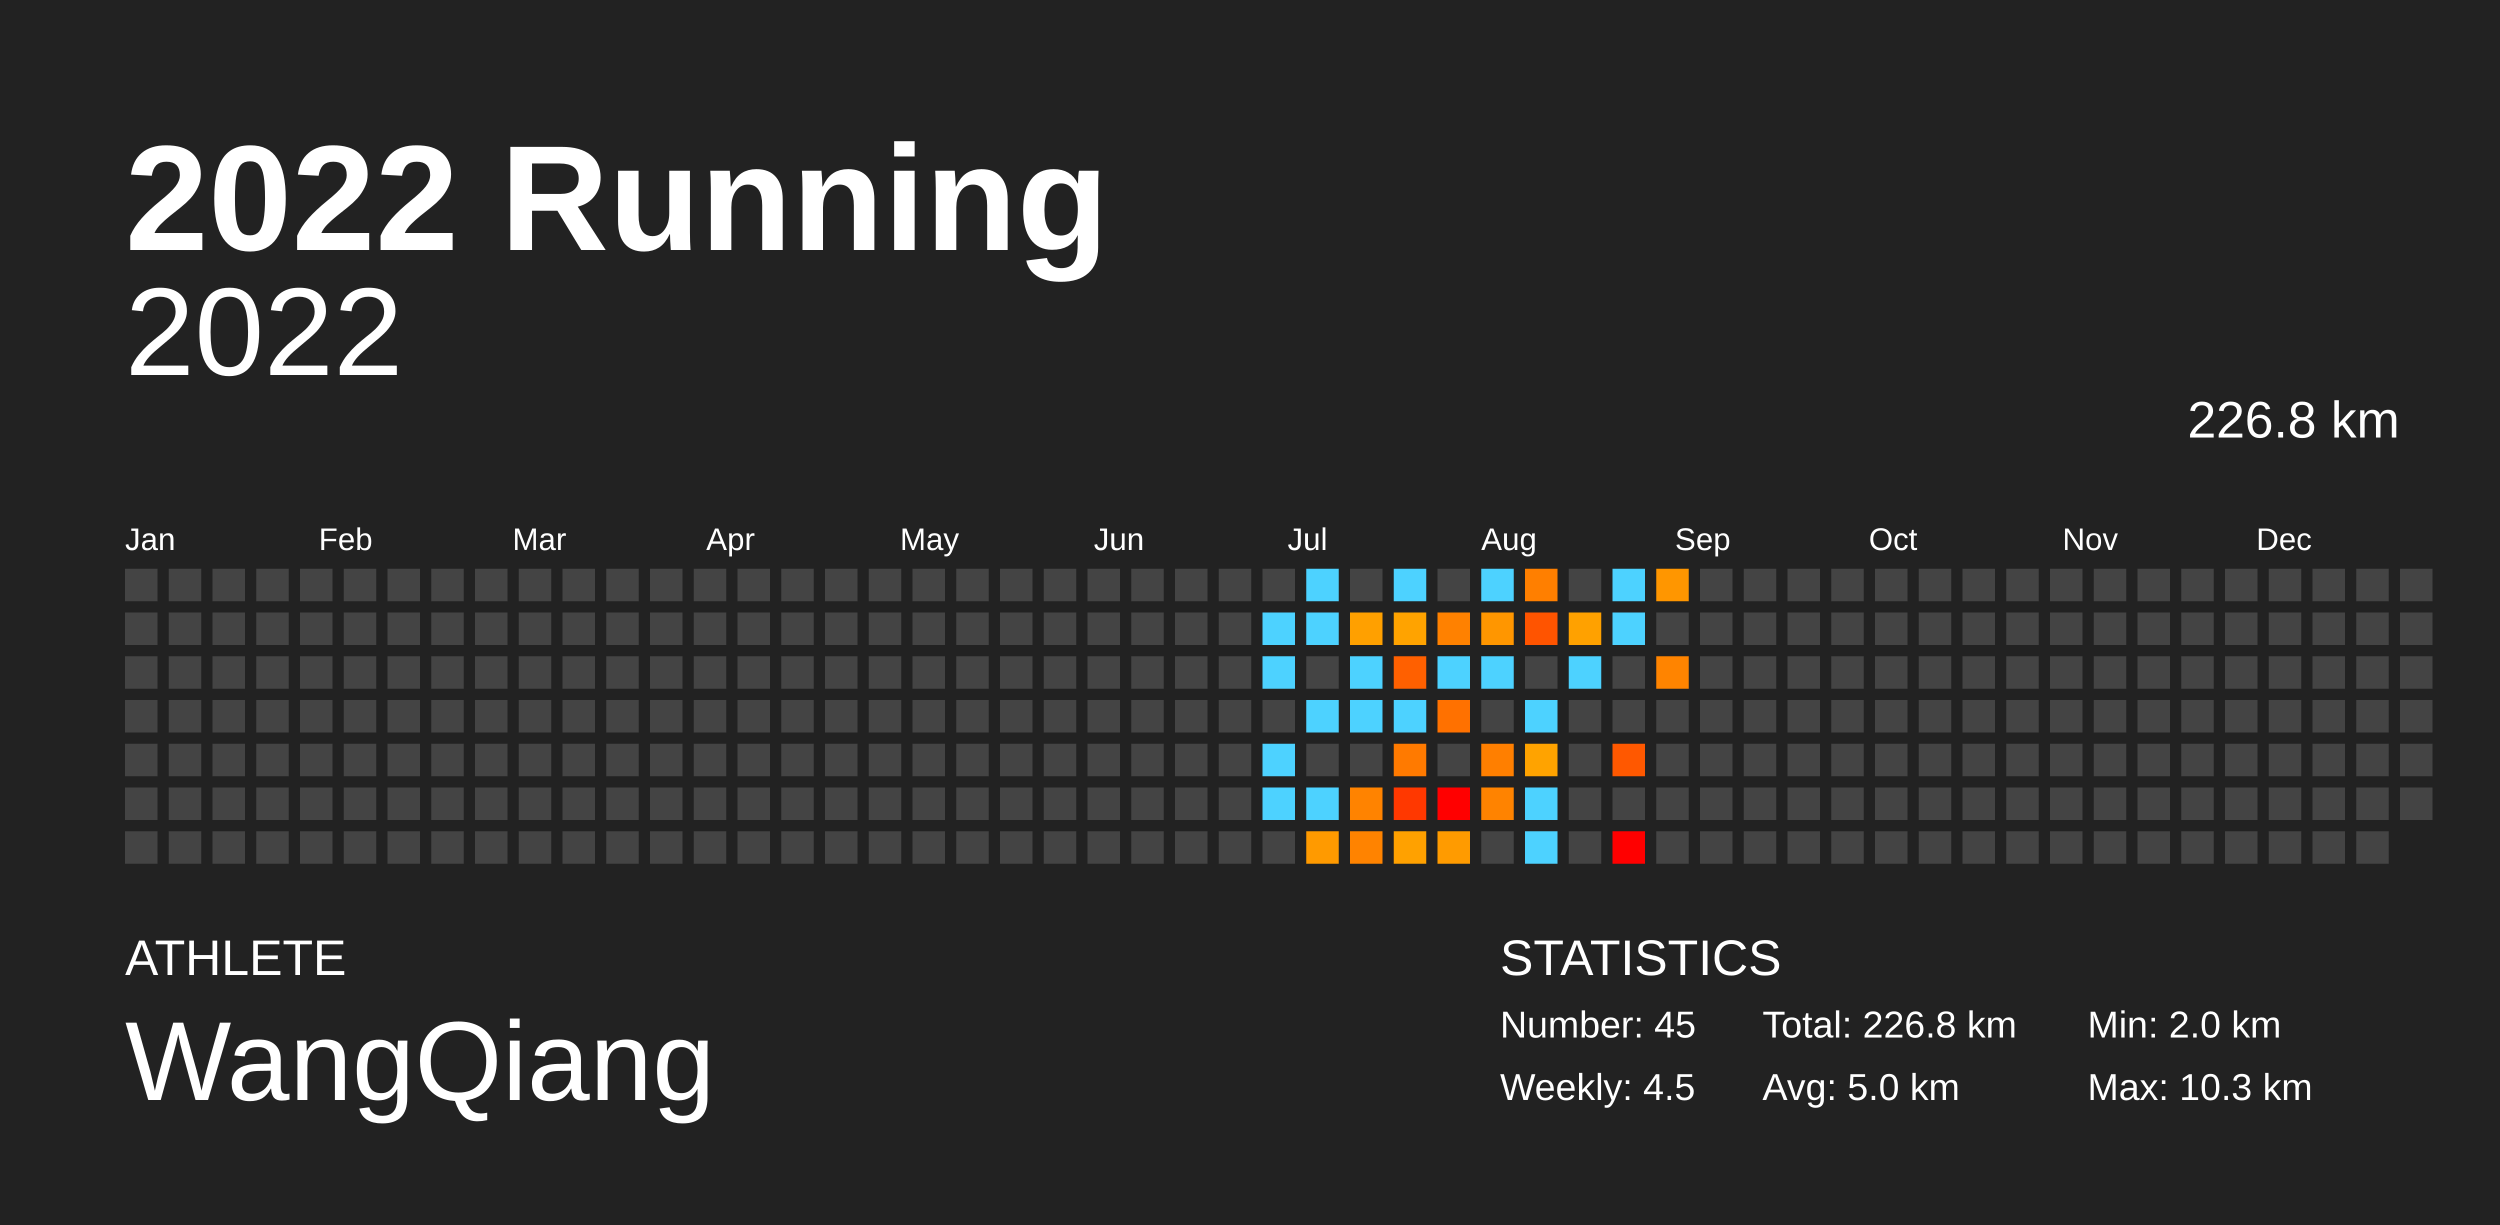
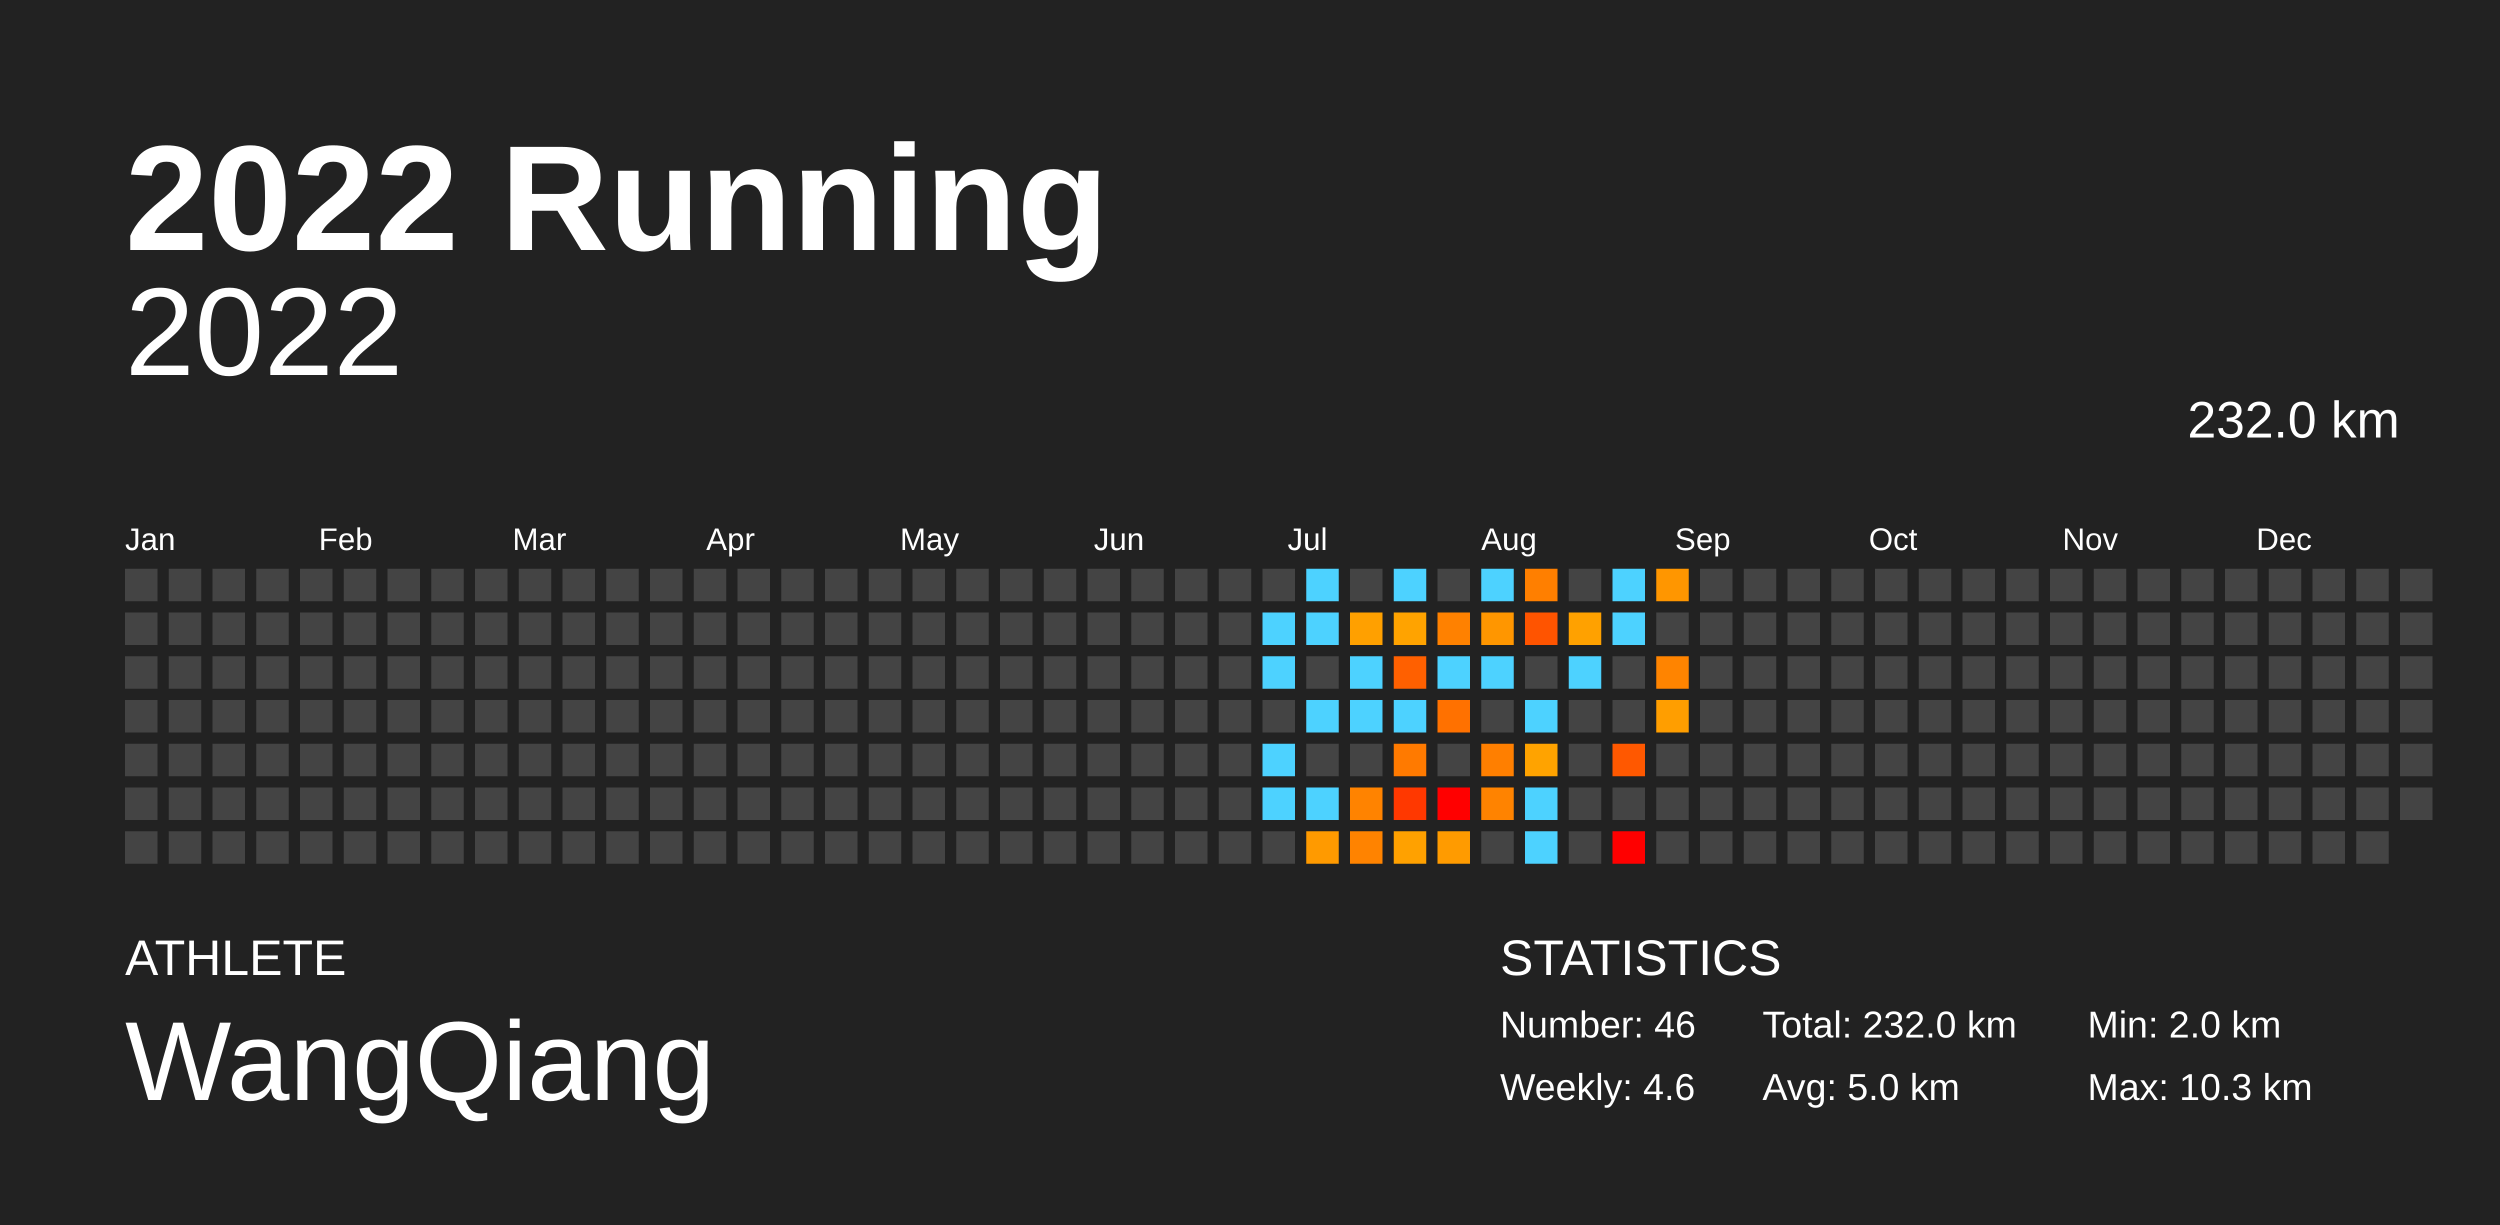
<svg xmlns="http://www.w3.org/2000/svg" baseProfile="full" height="98mm" version="1.1" viewBox="0,0,200,98" width="200mm">
  <defs />
  <rect fill="#222222" height="98" width="200" x="0" y="0" />
  <text fill="#FFFFFF" style="font-size:12px; font-family:Arial; font-weight:bold;" x="10" y="20">2022 Running</text>
  <text fill="#FFFFFF" style="font-size:4px; font-family:Arial" x="10" y="78">ATHLETE</text>
  <text fill="#FFFFFF" style="font-size:9px; font-family:Arial" x="10" y="88">WangQiang</text>
  <text fill="#FFFFFF" style="font-size:4px; font-family:Arial" x="120" y="78">STATISTICS</text>
-   <text fill="#FFFFFF" style="font-size:3px; font-family:Arial" x="120" y="83">Number: 45</text>
-   <text fill="#FFFFFF" style="font-size:3px; font-family:Arial" x="120" y="88">Weekly: 4.5</text>
-   <text fill="#FFFFFF" style="font-size:3px; font-family:Arial" x="141" y="83">Total: 226.8 km</text>
+   <text fill="#FFFFFF" style="font-size:3px; font-family:Arial" x="120" y="83">Number: 46</text>
+   <text fill="#FFFFFF" style="font-size:3px; font-family:Arial" x="120" y="88">Weekly: 4.6</text>
+   <text fill="#FFFFFF" style="font-size:3px; font-family:Arial" x="141" y="83">Total: 232.0 km</text>
  <text fill="#FFFFFF" style="font-size:3px; font-family:Arial" x="141" y="88">Avg: 5.0 km</text>
  <text fill="#FFFFFF" style="font-size:3px; font-family:Arial" x="167" y="83">Min: 2.0 km</text>
  <text fill="#FFFFFF" style="font-size:3px; font-family:Arial" x="167" y="88">Max: 10.3 km</text>
  <text alignment-baseline="hanging" fill="#FFFFFF" style="font-size:10.0px; font-family:Arial;" x="10" y="30">2022</text>
-   <text alignment-baseline="hanging" fill="#FFFFFF" style="font-size:4.125px; font-family:Arial;" x="175" y="35">226.8 km</text>
+   <text alignment-baseline="hanging" fill="#FFFFFF" style="font-size:4.125px; font-family:Arial;" x="175" y="35">232.0 km</text>
  <text fill="#FFFFFF" style="font-size:2.5px; font-family:Arial" x="10.0" y="44">Jan</text>
  <text fill="#FFFFFF" style="font-size:2.5px; font-family:Arial" x="25.5" y="44">Feb</text>
  <text fill="#FFFFFF" style="font-size:2.5px; font-family:Arial" x="41.0" y="44">Mar</text>
  <text fill="#FFFFFF" style="font-size:2.5px; font-family:Arial" x="56.5" y="44">Apr</text>
  <text fill="#FFFFFF" style="font-size:2.5px; font-family:Arial" x="72.0" y="44">May</text>
  <text fill="#FFFFFF" style="font-size:2.5px; font-family:Arial" x="87.5" y="44">Jun</text>
  <text fill="#FFFFFF" style="font-size:2.5px; font-family:Arial" x="103.0" y="44">Jul</text>
  <text fill="#FFFFFF" style="font-size:2.5px; font-family:Arial" x="118.5" y="44">Aug</text>
  <text fill="#FFFFFF" style="font-size:2.5px; font-family:Arial" x="134.0" y="44">Sep</text>
  <text fill="#FFFFFF" style="font-size:2.5px; font-family:Arial" x="149.5" y="44">Oct</text>
  <text fill="#FFFFFF" style="font-size:2.5px; font-family:Arial" x="165.0" y="44">Nov</text>
  <text fill="#FFFFFF" style="font-size:2.5px; font-family:Arial" x="180.5" y="44">Dec</text>
  <rect fill="#444444" height="2.6" width="2.6" x="10.0" y="45.5" />
  <rect fill="#444444" height="2.6" width="2.6" x="10.0" y="49.0" />
  <rect fill="#444444" height="2.6" width="2.6" x="10.0" y="52.5" />
  <rect fill="#444444" height="2.6" width="2.6" x="10.0" y="56.0" />
  <rect fill="#444444" height="2.6" width="2.6" x="10.0" y="59.5" />
  <rect fill="#444444" height="2.6" width="2.6" x="10.0" y="63.0" />
  <rect fill="#444444" height="2.6" width="2.6" x="10.0" y="66.5" />
  <rect fill="#444444" height="2.6" width="2.6" x="13.5" y="45.5" />
  <rect fill="#444444" height="2.6" width="2.6" x="13.5" y="49.0" />
  <rect fill="#444444" height="2.6" width="2.6" x="13.5" y="52.5" />
  <rect fill="#444444" height="2.6" width="2.6" x="13.5" y="56.0" />
  <rect fill="#444444" height="2.6" width="2.6" x="13.5" y="59.5" />
  <rect fill="#444444" height="2.6" width="2.6" x="13.5" y="63.0" />
  <rect fill="#444444" height="2.6" width="2.6" x="13.5" y="66.5" />
  <rect fill="#444444" height="2.6" width="2.6" x="17.0" y="45.5" />
  <rect fill="#444444" height="2.6" width="2.6" x="17.0" y="49.0" />
  <rect fill="#444444" height="2.6" width="2.6" x="17.0" y="52.5" />
  <rect fill="#444444" height="2.6" width="2.6" x="17.0" y="56.0" />
  <rect fill="#444444" height="2.6" width="2.6" x="17.0" y="59.5" />
  <rect fill="#444444" height="2.6" width="2.6" x="17.0" y="63.0" />
  <rect fill="#444444" height="2.6" width="2.6" x="17.0" y="66.5" />
  <rect fill="#444444" height="2.6" width="2.6" x="20.5" y="45.5" />
  <rect fill="#444444" height="2.6" width="2.6" x="20.5" y="49.0" />
  <rect fill="#444444" height="2.6" width="2.6" x="20.5" y="52.5" />
  <rect fill="#444444" height="2.6" width="2.6" x="20.5" y="56.0" />
  <rect fill="#444444" height="2.6" width="2.6" x="20.5" y="59.5" />
  <rect fill="#444444" height="2.6" width="2.6" x="20.5" y="63.0" />
  <rect fill="#444444" height="2.6" width="2.6" x="20.5" y="66.5" />
  <rect fill="#444444" height="2.6" width="2.6" x="24.0" y="45.5" />
  <rect fill="#444444" height="2.6" width="2.6" x="24.0" y="49.0" />
  <rect fill="#444444" height="2.6" width="2.6" x="24.0" y="52.5" />
  <rect fill="#444444" height="2.6" width="2.6" x="24.0" y="56.0" />
  <rect fill="#444444" height="2.6" width="2.6" x="24.0" y="59.5" />
  <rect fill="#444444" height="2.6" width="2.6" x="24.0" y="63.0" />
  <rect fill="#444444" height="2.6" width="2.6" x="24.0" y="66.5" />
  <rect fill="#444444" height="2.6" width="2.6" x="27.5" y="45.5" />
  <rect fill="#444444" height="2.6" width="2.6" x="27.5" y="49.0" />
  <rect fill="#444444" height="2.6" width="2.6" x="27.5" y="52.5" />
  <rect fill="#444444" height="2.6" width="2.6" x="27.5" y="56.0" />
  <rect fill="#444444" height="2.6" width="2.6" x="27.5" y="59.5" />
  <rect fill="#444444" height="2.6" width="2.6" x="27.5" y="63.0" />
  <rect fill="#444444" height="2.6" width="2.6" x="27.5" y="66.5" />
  <rect fill="#444444" height="2.6" width="2.6" x="31.0" y="45.5" />
  <rect fill="#444444" height="2.6" width="2.6" x="31.0" y="49.0" />
  <rect fill="#444444" height="2.6" width="2.6" x="31.0" y="52.5" />
  <rect fill="#444444" height="2.6" width="2.6" x="31.0" y="56.0" />
  <rect fill="#444444" height="2.6" width="2.6" x="31.0" y="59.5" />
  <rect fill="#444444" height="2.6" width="2.6" x="31.0" y="63.0" />
  <rect fill="#444444" height="2.6" width="2.6" x="31.0" y="66.5" />
  <rect fill="#444444" height="2.6" width="2.6" x="34.5" y="45.5" />
  <rect fill="#444444" height="2.6" width="2.6" x="34.5" y="49.0" />
  <rect fill="#444444" height="2.6" width="2.6" x="34.5" y="52.5" />
  <rect fill="#444444" height="2.6" width="2.6" x="34.5" y="56.0" />
  <rect fill="#444444" height="2.6" width="2.6" x="34.5" y="59.5" />
  <rect fill="#444444" height="2.6" width="2.6" x="34.5" y="63.0" />
  <rect fill="#444444" height="2.6" width="2.6" x="34.5" y="66.5" />
  <rect fill="#444444" height="2.6" width="2.6" x="38.0" y="45.5" />
  <rect fill="#444444" height="2.6" width="2.6" x="38.0" y="49.0" />
  <rect fill="#444444" height="2.6" width="2.6" x="38.0" y="52.5" />
  <rect fill="#444444" height="2.6" width="2.6" x="38.0" y="56.0" />
  <rect fill="#444444" height="2.6" width="2.6" x="38.0" y="59.5" />
  <rect fill="#444444" height="2.6" width="2.6" x="38.0" y="63.0" />
  <rect fill="#444444" height="2.6" width="2.6" x="38.0" y="66.5" />
  <rect fill="#444444" height="2.6" width="2.6" x="41.5" y="45.5" />
  <rect fill="#444444" height="2.6" width="2.6" x="41.5" y="49.0" />
  <rect fill="#444444" height="2.6" width="2.6" x="41.5" y="52.5" />
  <rect fill="#444444" height="2.6" width="2.6" x="41.5" y="56.0" />
  <rect fill="#444444" height="2.6" width="2.6" x="41.5" y="59.5" />
  <rect fill="#444444" height="2.6" width="2.6" x="41.5" y="63.0" />
  <rect fill="#444444" height="2.6" width="2.6" x="41.5" y="66.5" />
  <rect fill="#444444" height="2.6" width="2.6" x="45.0" y="45.5" />
  <rect fill="#444444" height="2.6" width="2.6" x="45.0" y="49.0" />
  <rect fill="#444444" height="2.6" width="2.6" x="45.0" y="52.5" />
  <rect fill="#444444" height="2.6" width="2.6" x="45.0" y="56.0" />
  <rect fill="#444444" height="2.6" width="2.6" x="45.0" y="59.5" />
  <rect fill="#444444" height="2.6" width="2.6" x="45.0" y="63.0" />
  <rect fill="#444444" height="2.6" width="2.6" x="45.0" y="66.5" />
  <rect fill="#444444" height="2.6" width="2.6" x="48.5" y="45.5" />
  <rect fill="#444444" height="2.6" width="2.6" x="48.5" y="49.0" />
  <rect fill="#444444" height="2.6" width="2.6" x="48.5" y="52.5" />
  <rect fill="#444444" height="2.6" width="2.6" x="48.5" y="56.0" />
  <rect fill="#444444" height="2.6" width="2.6" x="48.5" y="59.5" />
  <rect fill="#444444" height="2.6" width="2.6" x="48.5" y="63.0" />
  <rect fill="#444444" height="2.6" width="2.6" x="48.5" y="66.5" />
  <rect fill="#444444" height="2.6" width="2.6" x="52.0" y="45.5" />
  <rect fill="#444444" height="2.6" width="2.6" x="52.0" y="49.0" />
  <rect fill="#444444" height="2.6" width="2.6" x="52.0" y="52.5" />
  <rect fill="#444444" height="2.6" width="2.6" x="52.0" y="56.0" />
  <rect fill="#444444" height="2.6" width="2.6" x="52.0" y="59.5" />
  <rect fill="#444444" height="2.6" width="2.6" x="52.0" y="63.0" />
  <rect fill="#444444" height="2.6" width="2.6" x="52.0" y="66.5" />
  <rect fill="#444444" height="2.6" width="2.6" x="55.5" y="45.5" />
  <rect fill="#444444" height="2.6" width="2.6" x="55.5" y="49.0" />
  <rect fill="#444444" height="2.6" width="2.6" x="55.5" y="52.5" />
  <rect fill="#444444" height="2.6" width="2.6" x="55.5" y="56.0" />
  <rect fill="#444444" height="2.6" width="2.6" x="55.5" y="59.5" />
  <rect fill="#444444" height="2.6" width="2.6" x="55.5" y="63.0" />
  <rect fill="#444444" height="2.6" width="2.6" x="55.5" y="66.5" />
  <rect fill="#444444" height="2.6" width="2.6" x="59.0" y="45.5" />
  <rect fill="#444444" height="2.6" width="2.6" x="59.0" y="49.0" />
  <rect fill="#444444" height="2.6" width="2.6" x="59.0" y="52.5" />
  <rect fill="#444444" height="2.6" width="2.6" x="59.0" y="56.0" />
  <rect fill="#444444" height="2.6" width="2.6" x="59.0" y="59.5" />
  <rect fill="#444444" height="2.6" width="2.6" x="59.0" y="63.0" />
  <rect fill="#444444" height="2.6" width="2.6" x="59.0" y="66.5" />
  <rect fill="#444444" height="2.6" width="2.6" x="62.5" y="45.5" />
  <rect fill="#444444" height="2.6" width="2.6" x="62.5" y="49.0" />
  <rect fill="#444444" height="2.6" width="2.6" x="62.5" y="52.5" />
  <rect fill="#444444" height="2.6" width="2.6" x="62.5" y="56.0" />
  <rect fill="#444444" height="2.6" width="2.6" x="62.5" y="59.5" />
  <rect fill="#444444" height="2.6" width="2.6" x="62.5" y="63.0" />
  <rect fill="#444444" height="2.6" width="2.6" x="62.5" y="66.5" />
  <rect fill="#444444" height="2.6" width="2.6" x="66.0" y="45.5" />
  <rect fill="#444444" height="2.6" width="2.6" x="66.0" y="49.0" />
  <rect fill="#444444" height="2.6" width="2.6" x="66.0" y="52.5" />
  <rect fill="#444444" height="2.6" width="2.6" x="66.0" y="56.0" />
  <rect fill="#444444" height="2.6" width="2.6" x="66.0" y="59.5" />
  <rect fill="#444444" height="2.6" width="2.6" x="66.0" y="63.0" />
  <rect fill="#444444" height="2.6" width="2.6" x="66.0" y="66.5" />
  <rect fill="#444444" height="2.6" width="2.6" x="69.5" y="45.5" />
  <rect fill="#444444" height="2.6" width="2.6" x="69.5" y="49.0" />
  <rect fill="#444444" height="2.6" width="2.6" x="69.5" y="52.5" />
  <rect fill="#444444" height="2.6" width="2.6" x="69.5" y="56.0" />
  <rect fill="#444444" height="2.6" width="2.6" x="69.5" y="59.5" />
  <rect fill="#444444" height="2.6" width="2.6" x="69.5" y="63.0" />
  <rect fill="#444444" height="2.6" width="2.6" x="69.5" y="66.5" />
  <rect fill="#444444" height="2.6" width="2.6" x="73.0" y="45.5" />
  <rect fill="#444444" height="2.6" width="2.6" x="73.0" y="49.0" />
  <rect fill="#444444" height="2.6" width="2.6" x="73.0" y="52.5" />
  <rect fill="#444444" height="2.6" width="2.6" x="73.0" y="56.0" />
  <rect fill="#444444" height="2.6" width="2.6" x="73.0" y="59.5" />
  <rect fill="#444444" height="2.6" width="2.6" x="73.0" y="63.0" />
  <rect fill="#444444" height="2.6" width="2.6" x="73.0" y="66.5" />
  <rect fill="#444444" height="2.6" width="2.6" x="76.5" y="45.5" />
  <rect fill="#444444" height="2.6" width="2.6" x="76.5" y="49.0" />
  <rect fill="#444444" height="2.6" width="2.6" x="76.5" y="52.5" />
  <rect fill="#444444" height="2.6" width="2.6" x="76.5" y="56.0" />
  <rect fill="#444444" height="2.6" width="2.6" x="76.5" y="59.5" />
  <rect fill="#444444" height="2.6" width="2.6" x="76.5" y="63.0" />
  <rect fill="#444444" height="2.6" width="2.6" x="76.5" y="66.5" />
  <rect fill="#444444" height="2.6" width="2.6" x="80.0" y="45.5" />
  <rect fill="#444444" height="2.6" width="2.6" x="80.0" y="49.0" />
  <rect fill="#444444" height="2.6" width="2.6" x="80.0" y="52.5" />
  <rect fill="#444444" height="2.6" width="2.6" x="80.0" y="56.0" />
  <rect fill="#444444" height="2.6" width="2.6" x="80.0" y="59.5" />
  <rect fill="#444444" height="2.6" width="2.6" x="80.0" y="63.0" />
  <rect fill="#444444" height="2.6" width="2.6" x="80.0" y="66.5" />
  <rect fill="#444444" height="2.6" width="2.6" x="83.5" y="45.5" />
  <rect fill="#444444" height="2.6" width="2.6" x="83.5" y="49.0" />
  <rect fill="#444444" height="2.6" width="2.6" x="83.5" y="52.5" />
  <rect fill="#444444" height="2.6" width="2.6" x="83.5" y="56.0" />
  <rect fill="#444444" height="2.6" width="2.6" x="83.5" y="59.5" />
  <rect fill="#444444" height="2.6" width="2.6" x="83.5" y="63.0" />
  <rect fill="#444444" height="2.6" width="2.6" x="83.5" y="66.5" />
  <rect fill="#444444" height="2.6" width="2.6" x="87.0" y="45.5" />
  <rect fill="#444444" height="2.6" width="2.6" x="87.0" y="49.0" />
  <rect fill="#444444" height="2.6" width="2.6" x="87.0" y="52.5" />
  <rect fill="#444444" height="2.6" width="2.6" x="87.0" y="56.0" />
  <rect fill="#444444" height="2.6" width="2.6" x="87.0" y="59.5" />
  <rect fill="#444444" height="2.6" width="2.6" x="87.0" y="63.0" />
  <rect fill="#444444" height="2.6" width="2.6" x="87.0" y="66.5" />
  <rect fill="#444444" height="2.6" width="2.6" x="90.5" y="45.5" />
  <rect fill="#444444" height="2.6" width="2.6" x="90.5" y="49.0" />
  <rect fill="#444444" height="2.6" width="2.6" x="90.5" y="52.5" />
  <rect fill="#444444" height="2.6" width="2.6" x="90.5" y="56.0" />
  <rect fill="#444444" height="2.6" width="2.6" x="90.5" y="59.5" />
  <rect fill="#444444" height="2.6" width="2.6" x="90.5" y="63.0" />
  <rect fill="#444444" height="2.6" width="2.6" x="90.5" y="66.5" />
  <rect fill="#444444" height="2.6" width="2.6" x="94.0" y="45.5" />
  <rect fill="#444444" height="2.6" width="2.6" x="94.0" y="49.0" />
  <rect fill="#444444" height="2.6" width="2.6" x="94.0" y="52.5" />
  <rect fill="#444444" height="2.6" width="2.6" x="94.0" y="56.0" />
  <rect fill="#444444" height="2.6" width="2.6" x="94.0" y="59.5" />
  <rect fill="#444444" height="2.6" width="2.6" x="94.0" y="63.0" />
  <rect fill="#444444" height="2.6" width="2.6" x="94.0" y="66.5" />
  <rect fill="#444444" height="2.6" width="2.6" x="97.5" y="45.5" />
  <rect fill="#444444" height="2.6" width="2.6" x="97.5" y="49.0" />
  <rect fill="#444444" height="2.6" width="2.6" x="97.5" y="52.5" />
  <rect fill="#444444" height="2.6" width="2.6" x="97.5" y="56.0" />
  <rect fill="#444444" height="2.6" width="2.6" x="97.5" y="59.5" />
  <rect fill="#444444" height="2.6" width="2.6" x="97.5" y="63.0" />
  <rect fill="#444444" height="2.6" width="2.6" x="97.5" y="66.5" />
  <rect fill="#444444" height="2.6" width="2.6" x="101.0" y="45.5" />
  <rect fill="#4dd2ff" height="2.6" width="2.6" x="101.0" y="49.0" />
  <rect fill="#4dd2ff" height="2.6" width="2.6" x="101.0" y="52.5" />
  <rect fill="#444444" height="2.6" width="2.6" x="101.0" y="56.0" />
  <rect fill="#4dd2ff" height="2.6" width="2.6" x="101.0" y="59.5" />
  <rect fill="#4dd2ff" height="2.6" width="2.6" x="101.0" y="63.0" />
  <rect fill="#444444" height="2.6" width="2.6" x="101.0" y="66.5" />
  <rect fill="#4dd2ff" height="2.6" width="2.6" x="104.5" y="45.5" />
  <rect fill="#4dd2ff" height="2.6" width="2.6" x="104.5" y="49.0" />
  <rect fill="#444444" height="2.6" width="2.6" x="104.5" y="52.5" />
  <rect fill="#4dd2ff" height="2.6" width="2.6" x="104.5" y="56.0" />
  <rect fill="#444444" height="2.6" width="2.6" x="104.5" y="59.5" />
  <rect fill="#4dd2ff" height="2.6" width="2.6" x="104.5" y="63.0" />
  <rect fill="#ff9a00" height="2.6" width="2.6" x="104.5" y="66.5" />
  <rect fill="#444444" height="2.6" width="2.6" x="108.0" y="45.5" />
  <rect fill="#ffa000" height="2.6" width="2.6" x="108.0" y="49.0" />
  <rect fill="#4dd2ff" height="2.6" width="2.6" x="108.0" y="52.5" />
  <rect fill="#4dd2ff" height="2.6" width="2.6" x="108.0" y="56.0" />
  <rect fill="#444444" height="2.6" width="2.6" x="108.0" y="59.5" />
  <rect fill="#ff8300" height="2.6" width="2.6" x="108.0" y="63.0" />
  <rect fill="#ff8300" height="2.6" width="2.6" x="108.0" y="66.5" />
  <rect fill="#4dd2ff" height="2.6" width="2.6" x="111.5" y="45.5" />
  <rect fill="#ffa300" height="2.6" width="2.6" x="111.5" y="49.0" />
  <rect fill="#ff6000" height="2.6" width="2.6" x="111.5" y="52.5" />
  <rect fill="#4dd2ff" height="2.6" width="2.6" x="111.5" y="56.0" />
  <rect fill="#ff7a00" height="2.6" width="2.6" x="111.5" y="59.5" />
  <rect fill="#ff3800" height="2.6" width="2.6" x="111.5" y="63.0" />
  <rect fill="#ffa100" height="2.6" width="2.6" x="111.5" y="66.5" />
  <rect fill="#444444" height="2.6" width="2.6" x="115.0" y="45.5" />
  <rect fill="#ff8100" height="2.6" width="2.6" x="115.0" y="49.0" />
  <rect fill="#4dd2ff" height="2.6" width="2.6" x="115.0" y="52.5" />
  <rect fill="#ff7100" height="2.6" width="2.6" x="115.0" y="56.0" />
  <rect fill="#444444" height="2.6" width="2.6" x="115.0" y="59.5" />
  <rect fill="red" height="2.6" width="2.6" x="115.0" y="63.0" />
  <rect fill="#ff9b00" height="2.6" width="2.6" x="115.0" y="66.5" />
  <rect fill="#4dd2ff" height="2.6" width="2.6" x="118.5" y="45.5" />
  <rect fill="#ff9600" height="2.6" width="2.6" x="118.5" y="49.0" />
  <rect fill="#4dd2ff" height="2.6" width="2.6" x="118.5" y="52.5" />
  <rect fill="#444444" height="2.6" width="2.6" x="118.5" y="56.0" />
  <rect fill="#ff7f00" height="2.6" width="2.6" x="118.5" y="59.5" />
  <rect fill="#ff8300" height="2.6" width="2.6" x="118.5" y="63.0" />
  <rect fill="#444444" height="2.6" width="2.6" x="118.5" y="66.5" />
  <rect fill="#ff7f00" height="2.6" width="2.6" x="122.0" y="45.5" />
  <rect fill="#ff5400" height="2.6" width="2.6" x="122.0" y="49.0" />
  <rect fill="#444444" height="2.6" width="2.6" x="122.0" y="52.5" />
  <rect fill="#4dd2ff" height="2.6" width="2.6" x="122.0" y="56.0" />
  <rect fill="#ffa300" height="2.6" width="2.6" x="122.0" y="59.5" />
  <rect fill="#4dd2ff" height="2.6" width="2.6" x="122.0" y="63.0" />
  <rect fill="#4dd2ff" height="2.6" width="2.6" x="122.0" y="66.5" />
  <rect fill="#444444" height="2.6" width="2.6" x="125.5" y="45.5" />
  <rect fill="#ffa100" height="2.6" width="2.6" x="125.5" y="49.0" />
  <rect fill="#4dd2ff" height="2.6" width="2.6" x="125.5" y="52.5" />
  <rect fill="#444444" height="2.6" width="2.6" x="125.5" y="56.0" />
  <rect fill="#444444" height="2.6" width="2.6" x="125.5" y="59.5" />
  <rect fill="#444444" height="2.6" width="2.6" x="125.5" y="63.0" />
  <rect fill="#444444" height="2.6" width="2.6" x="125.5" y="66.5" />
  <rect fill="#4dd2ff" height="2.6" width="2.6" x="129.0" y="45.5" />
  <rect fill="#4dd2ff" height="2.6" width="2.6" x="129.0" y="49.0" />
  <rect fill="#444444" height="2.6" width="2.6" x="129.0" y="52.5" />
  <rect fill="#444444" height="2.6" width="2.6" x="129.0" y="56.0" />
  <rect fill="#ff5800" height="2.6" width="2.6" x="129.0" y="59.5" />
  <rect fill="#444444" height="2.6" width="2.6" x="129.0" y="63.0" />
  <rect fill="red" height="2.6" width="2.6" x="129.0" y="66.5" />
  <rect fill="#ff9600" height="2.6" width="2.6" x="132.5" y="45.5" />
  <rect fill="#444444" height="2.6" width="2.6" x="132.5" y="49.0" />
  <rect fill="#ff8400" height="2.6" width="2.6" x="132.5" y="52.5" />
-   <rect fill="#444444" height="2.6" width="2.6" x="132.5" y="56.0" />
+   <rect fill="#ff9e00" height="2.6" width="2.6" x="132.5" y="56.0" />
  <rect fill="#444444" height="2.6" width="2.6" x="132.5" y="59.5" />
  <rect fill="#444444" height="2.6" width="2.6" x="132.5" y="63.0" />
  <rect fill="#444444" height="2.6" width="2.6" x="132.5" y="66.5" />
  <rect fill="#444444" height="2.6" width="2.6" x="136.0" y="45.5" />
  <rect fill="#444444" height="2.6" width="2.6" x="136.0" y="49.0" />
  <rect fill="#444444" height="2.6" width="2.6" x="136.0" y="52.5" />
  <rect fill="#444444" height="2.6" width="2.6" x="136.0" y="56.0" />
  <rect fill="#444444" height="2.6" width="2.6" x="136.0" y="59.5" />
  <rect fill="#444444" height="2.6" width="2.6" x="136.0" y="63.0" />
  <rect fill="#444444" height="2.6" width="2.6" x="136.0" y="66.5" />
  <rect fill="#444444" height="2.6" width="2.6" x="139.5" y="45.5" />
  <rect fill="#444444" height="2.6" width="2.6" x="139.5" y="49.0" />
  <rect fill="#444444" height="2.6" width="2.6" x="139.5" y="52.5" />
  <rect fill="#444444" height="2.6" width="2.6" x="139.5" y="56.0" />
  <rect fill="#444444" height="2.6" width="2.6" x="139.5" y="59.5" />
  <rect fill="#444444" height="2.6" width="2.6" x="139.5" y="63.0" />
  <rect fill="#444444" height="2.6" width="2.6" x="139.5" y="66.5" />
  <rect fill="#444444" height="2.6" width="2.6" x="143.0" y="45.5" />
  <rect fill="#444444" height="2.6" width="2.6" x="143.0" y="49.0" />
  <rect fill="#444444" height="2.6" width="2.6" x="143.0" y="52.5" />
  <rect fill="#444444" height="2.6" width="2.6" x="143.0" y="56.0" />
  <rect fill="#444444" height="2.6" width="2.6" x="143.0" y="59.5" />
  <rect fill="#444444" height="2.6" width="2.6" x="143.0" y="63.0" />
  <rect fill="#444444" height="2.6" width="2.6" x="143.0" y="66.5" />
  <rect fill="#444444" height="2.6" width="2.6" x="146.5" y="45.5" />
  <rect fill="#444444" height="2.6" width="2.6" x="146.5" y="49.0" />
  <rect fill="#444444" height="2.6" width="2.6" x="146.5" y="52.5" />
  <rect fill="#444444" height="2.6" width="2.6" x="146.5" y="56.0" />
  <rect fill="#444444" height="2.6" width="2.6" x="146.5" y="59.5" />
  <rect fill="#444444" height="2.6" width="2.6" x="146.5" y="63.0" />
  <rect fill="#444444" height="2.6" width="2.6" x="146.5" y="66.5" />
  <rect fill="#444444" height="2.6" width="2.6" x="150.0" y="45.5" />
  <rect fill="#444444" height="2.6" width="2.6" x="150.0" y="49.0" />
  <rect fill="#444444" height="2.6" width="2.6" x="150.0" y="52.5" />
  <rect fill="#444444" height="2.6" width="2.6" x="150.0" y="56.0" />
  <rect fill="#444444" height="2.6" width="2.6" x="150.0" y="59.5" />
  <rect fill="#444444" height="2.6" width="2.6" x="150.0" y="63.0" />
  <rect fill="#444444" height="2.6" width="2.6" x="150.0" y="66.5" />
  <rect fill="#444444" height="2.6" width="2.6" x="153.5" y="45.5" />
  <rect fill="#444444" height="2.6" width="2.6" x="153.5" y="49.0" />
  <rect fill="#444444" height="2.6" width="2.6" x="153.5" y="52.5" />
  <rect fill="#444444" height="2.6" width="2.6" x="153.5" y="56.0" />
  <rect fill="#444444" height="2.6" width="2.6" x="153.5" y="59.5" />
  <rect fill="#444444" height="2.6" width="2.6" x="153.5" y="63.0" />
  <rect fill="#444444" height="2.6" width="2.6" x="153.5" y="66.5" />
  <rect fill="#444444" height="2.6" width="2.6" x="157.0" y="45.5" />
  <rect fill="#444444" height="2.6" width="2.6" x="157.0" y="49.0" />
  <rect fill="#444444" height="2.6" width="2.6" x="157.0" y="52.5" />
  <rect fill="#444444" height="2.6" width="2.6" x="157.0" y="56.0" />
  <rect fill="#444444" height="2.6" width="2.6" x="157.0" y="59.5" />
  <rect fill="#444444" height="2.6" width="2.6" x="157.0" y="63.0" />
  <rect fill="#444444" height="2.6" width="2.6" x="157.0" y="66.5" />
  <rect fill="#444444" height="2.6" width="2.6" x="160.5" y="45.5" />
  <rect fill="#444444" height="2.6" width="2.6" x="160.5" y="49.0" />
  <rect fill="#444444" height="2.6" width="2.6" x="160.5" y="52.5" />
  <rect fill="#444444" height="2.6" width="2.6" x="160.5" y="56.0" />
  <rect fill="#444444" height="2.6" width="2.6" x="160.5" y="59.5" />
  <rect fill="#444444" height="2.6" width="2.6" x="160.5" y="63.0" />
  <rect fill="#444444" height="2.6" width="2.6" x="160.5" y="66.5" />
  <rect fill="#444444" height="2.6" width="2.6" x="164.0" y="45.5" />
  <rect fill="#444444" height="2.6" width="2.6" x="164.0" y="49.0" />
  <rect fill="#444444" height="2.6" width="2.6" x="164.0" y="52.5" />
  <rect fill="#444444" height="2.6" width="2.6" x="164.0" y="56.0" />
  <rect fill="#444444" height="2.6" width="2.6" x="164.0" y="59.5" />
  <rect fill="#444444" height="2.6" width="2.6" x="164.0" y="63.0" />
  <rect fill="#444444" height="2.6" width="2.6" x="164.0" y="66.5" />
  <rect fill="#444444" height="2.6" width="2.6" x="167.5" y="45.5" />
  <rect fill="#444444" height="2.6" width="2.6" x="167.5" y="49.0" />
  <rect fill="#444444" height="2.6" width="2.6" x="167.5" y="52.5" />
  <rect fill="#444444" height="2.6" width="2.6" x="167.5" y="56.0" />
  <rect fill="#444444" height="2.6" width="2.6" x="167.5" y="59.5" />
  <rect fill="#444444" height="2.6" width="2.6" x="167.5" y="63.0" />
  <rect fill="#444444" height="2.6" width="2.6" x="167.5" y="66.5" />
  <rect fill="#444444" height="2.6" width="2.6" x="171.0" y="45.5" />
  <rect fill="#444444" height="2.6" width="2.6" x="171.0" y="49.0" />
  <rect fill="#444444" height="2.6" width="2.6" x="171.0" y="52.5" />
  <rect fill="#444444" height="2.6" width="2.6" x="171.0" y="56.0" />
  <rect fill="#444444" height="2.6" width="2.6" x="171.0" y="59.5" />
  <rect fill="#444444" height="2.6" width="2.6" x="171.0" y="63.0" />
  <rect fill="#444444" height="2.6" width="2.6" x="171.0" y="66.5" />
  <rect fill="#444444" height="2.6" width="2.6" x="174.5" y="45.5" />
  <rect fill="#444444" height="2.6" width="2.6" x="174.5" y="49.0" />
  <rect fill="#444444" height="2.6" width="2.6" x="174.5" y="52.5" />
  <rect fill="#444444" height="2.6" width="2.6" x="174.5" y="56.0" />
  <rect fill="#444444" height="2.6" width="2.6" x="174.5" y="59.5" />
  <rect fill="#444444" height="2.6" width="2.6" x="174.5" y="63.0" />
  <rect fill="#444444" height="2.6" width="2.6" x="174.5" y="66.5" />
  <rect fill="#444444" height="2.6" width="2.6" x="178.0" y="45.5" />
  <rect fill="#444444" height="2.6" width="2.6" x="178.0" y="49.0" />
  <rect fill="#444444" height="2.6" width="2.6" x="178.0" y="52.5" />
  <rect fill="#444444" height="2.6" width="2.6" x="178.0" y="56.0" />
  <rect fill="#444444" height="2.6" width="2.6" x="178.0" y="59.5" />
  <rect fill="#444444" height="2.6" width="2.6" x="178.0" y="63.0" />
  <rect fill="#444444" height="2.6" width="2.6" x="178.0" y="66.5" />
  <rect fill="#444444" height="2.6" width="2.6" x="181.5" y="45.5" />
  <rect fill="#444444" height="2.6" width="2.6" x="181.5" y="49.0" />
  <rect fill="#444444" height="2.6" width="2.6" x="181.5" y="52.5" />
  <rect fill="#444444" height="2.6" width="2.6" x="181.5" y="56.0" />
  <rect fill="#444444" height="2.6" width="2.6" x="181.5" y="59.5" />
  <rect fill="#444444" height="2.6" width="2.6" x="181.5" y="63.0" />
  <rect fill="#444444" height="2.6" width="2.6" x="181.5" y="66.5" />
  <rect fill="#444444" height="2.6" width="2.6" x="185.0" y="45.5" />
  <rect fill="#444444" height="2.6" width="2.6" x="185.0" y="49.0" />
  <rect fill="#444444" height="2.6" width="2.6" x="185.0" y="52.5" />
  <rect fill="#444444" height="2.6" width="2.6" x="185.0" y="56.0" />
  <rect fill="#444444" height="2.6" width="2.6" x="185.0" y="59.5" />
  <rect fill="#444444" height="2.6" width="2.6" x="185.0" y="63.0" />
  <rect fill="#444444" height="2.6" width="2.6" x="185.0" y="66.5" />
  <rect fill="#444444" height="2.6" width="2.6" x="188.5" y="45.5" />
  <rect fill="#444444" height="2.6" width="2.6" x="188.5" y="49.0" />
  <rect fill="#444444" height="2.6" width="2.6" x="188.5" y="52.5" />
  <rect fill="#444444" height="2.6" width="2.6" x="188.5" y="56.0" />
  <rect fill="#444444" height="2.6" width="2.6" x="188.5" y="59.5" />
  <rect fill="#444444" height="2.6" width="2.6" x="188.5" y="63.0" />
  <rect fill="#444444" height="2.6" width="2.6" x="188.5" y="66.5" />
  <rect fill="#444444" height="2.6" width="2.6" x="192.0" y="45.5" />
  <rect fill="#444444" height="2.6" width="2.6" x="192.0" y="49.0" />
  <rect fill="#444444" height="2.6" width="2.6" x="192.0" y="52.5" />
  <rect fill="#444444" height="2.6" width="2.6" x="192.0" y="56.0" />
  <rect fill="#444444" height="2.6" width="2.6" x="192.0" y="59.5" />
  <rect fill="#444444" height="2.6" width="2.6" x="192.0" y="63.0" />
</svg>
